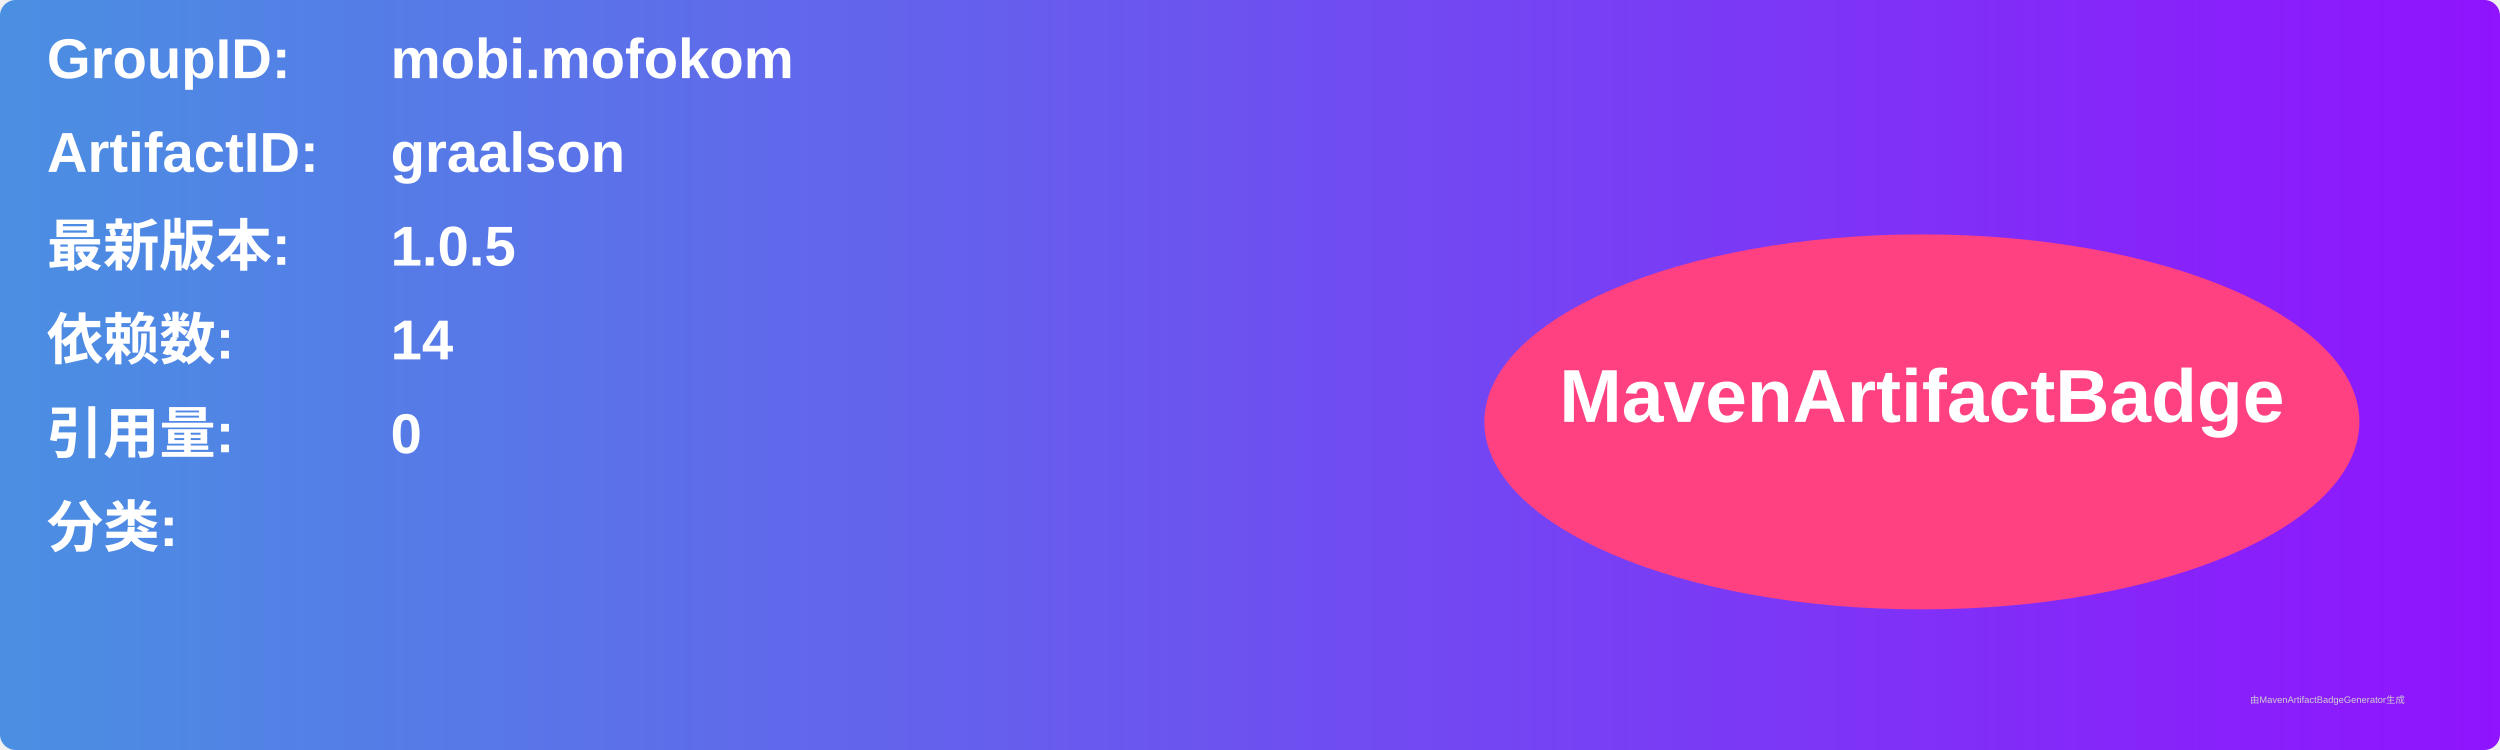
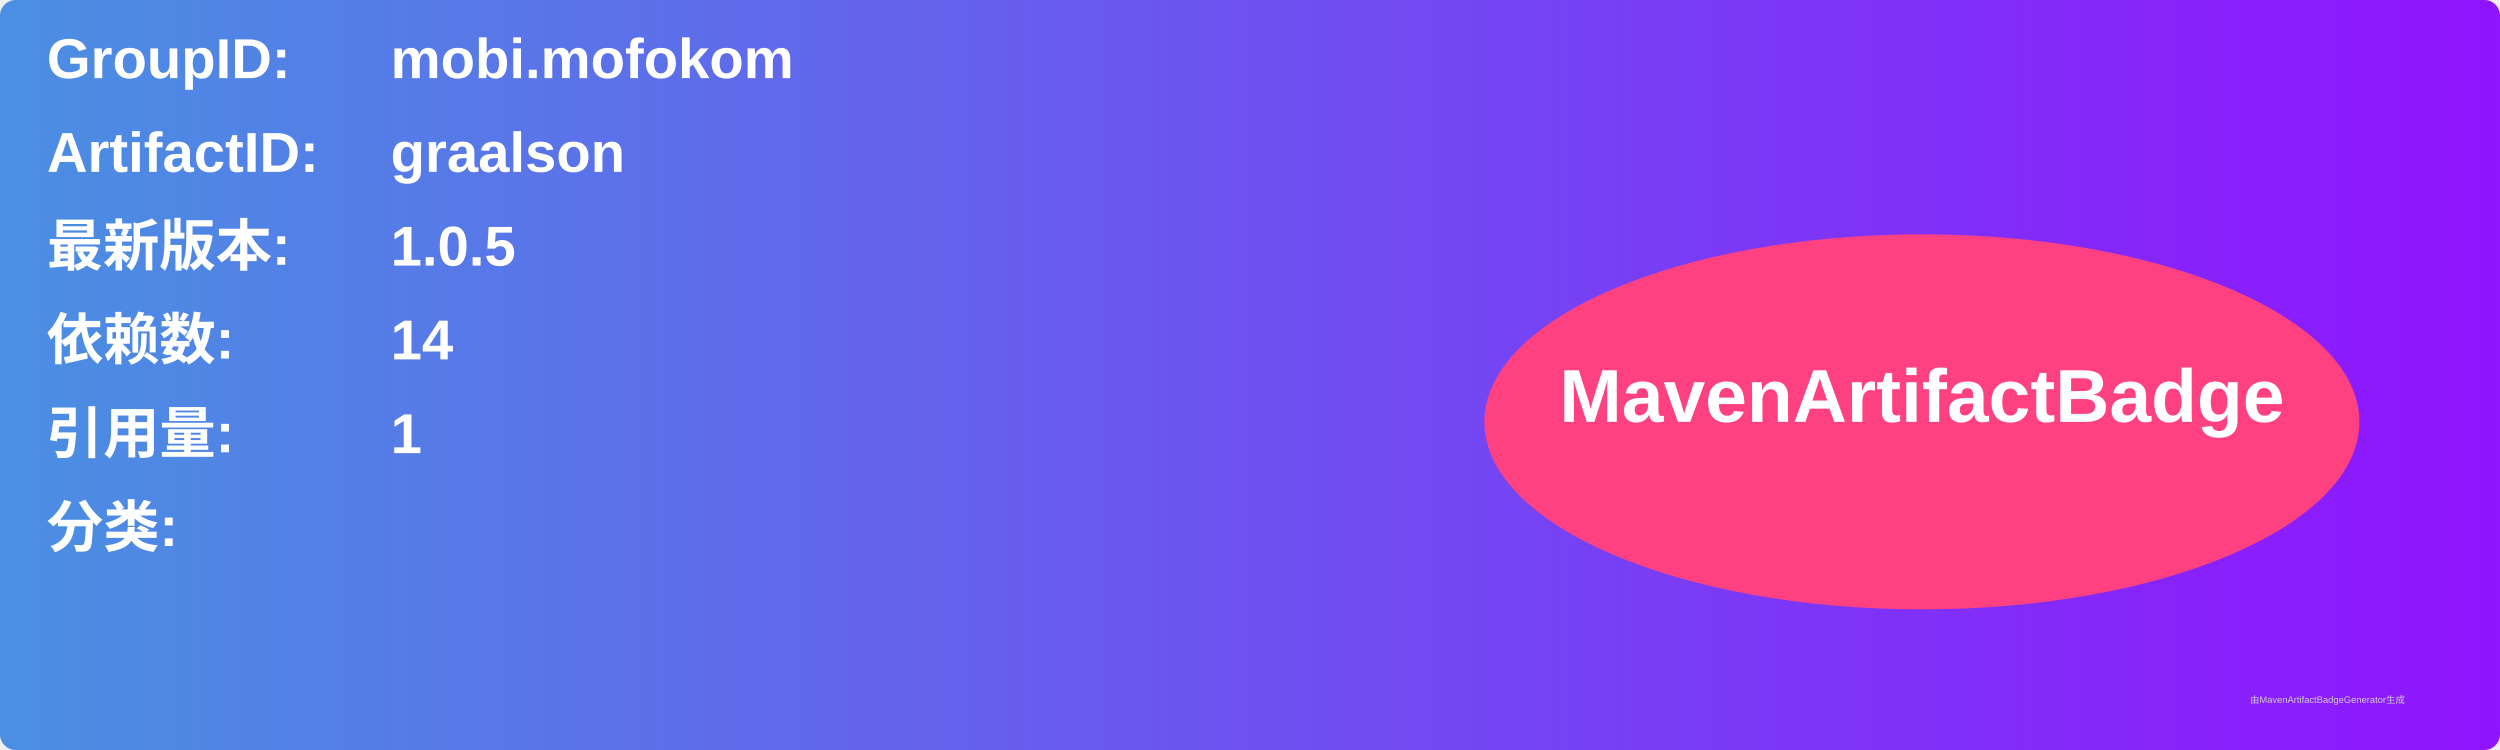
<svg xmlns="http://www.w3.org/2000/svg" width="800" height="240" viewBox="0 0 800 240">
  <linearGradient id="grad" x1="0%" y1="0%" x2="100%" y2="0%">
    <stop offset="0%" stop-color="#4a90e2" />
    <stop offset="100%" stop-color="#9013fe" />
  </linearGradient>
  <rect width="100%" height="100%" rx="5" ry="5" fill="url(#grad)" />
  <g transform="translate(15, 15)">
    <text x="0" y="10" font-family="Arial" font-size="18" fill="white" font-weight="bold" width="260">GroupID:</text>
    <text x="110" y="10" font-family="Arial" font-size="18" fill="white" font-weight="bold" width="460">mobi.mofokom</text>
    <text x="0" y="40" font-family="Arial" font-size="18" fill="white" font-weight="bold" width="260">ArtifactID:</text>
    <text x="110" y="40" font-family="Arial" font-size="18" fill="white" font-weight="bold" width="460">graalson</text>
    <text x="0" y="70" font-family="Arial" font-size="18" fill="white" font-weight="bold">最新版本:</text>
    <text x="110" y="70" font-family="Arial" font-size="18" fill="white" font-weight="bold">
      <tspan font-weight="bold">1.0.5</tspan>
    </text>
    <text x="0" y="100" font-family="Arial" font-size="18" fill="white" font-weight="bold">依赖数: </text>
    <text x="110" y="100" font-family="Arial" font-size="18" fill="white">
      <tspan font-weight="bold">14</tspan>
    </text>
    <text x="0" y="130" font-family="Arial" font-size="18" fill="white" font-weight="bold">引用量: </text>
    <text x="110" y="130" font-family="Arial" font-size="18" fill="white">
-       <tspan font-weight="bold">0</tspan>
+       <tspan font-weight="bold">1</tspan>
    </text>
    <text x="0" y="160" font-family="Arial" font-size="18" fill="white" font-weight="bold">分类:</text>
    <text x="10" y="190" font-family="Arial" font-size="10" fill="white">
      <tspan font-weight="bold" />
    </text>
    <ellipse cx="600" cy="120" rx="140" ry="60" fill="#ff4081" />
    <text x="600" y="120" text-anchor="middle" font-family="Arial" font-size="24" fill="white" font-weight="bold">MavenArtifactBadge</text>
  </g>
  <text x="720" y="225" font-family="Arial" font-size="3" fill="#d0d0d0">由MavenArtifactBadgeGenerator生成</text>
</svg>
